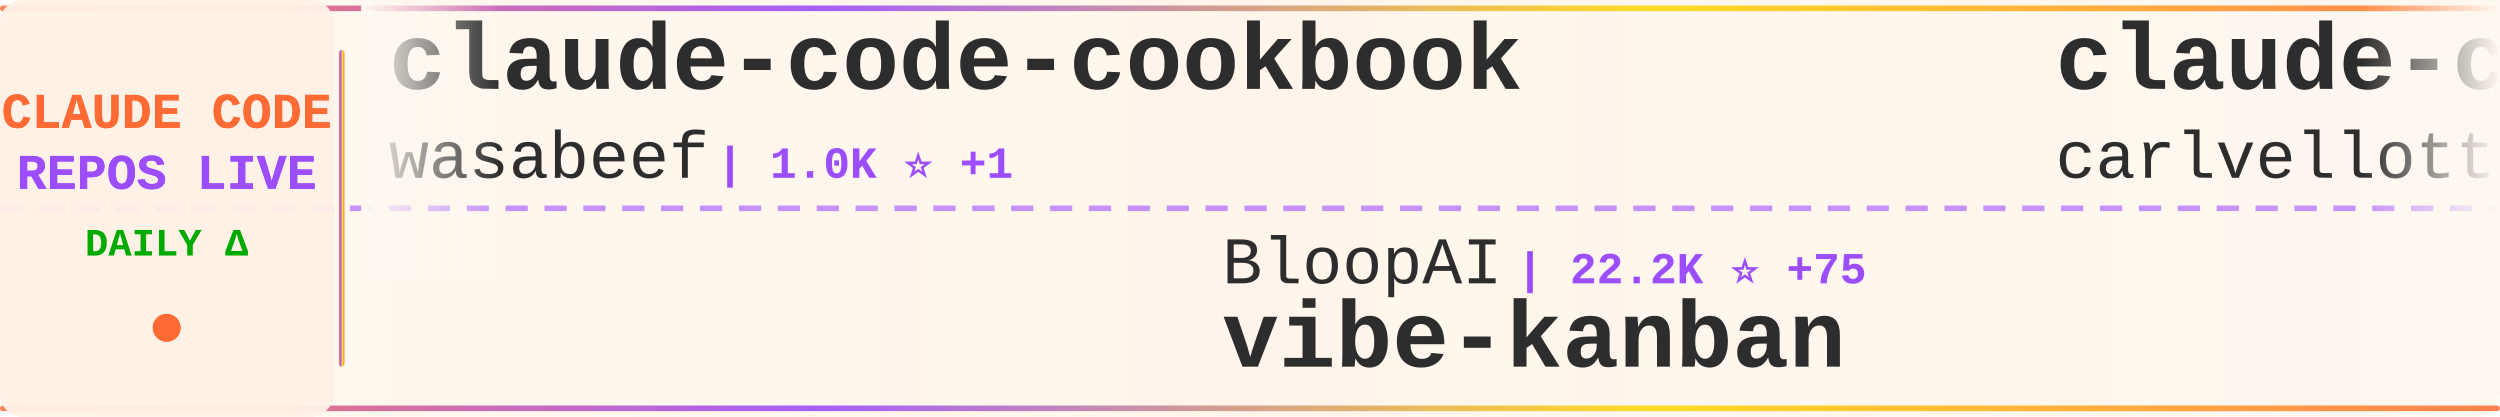
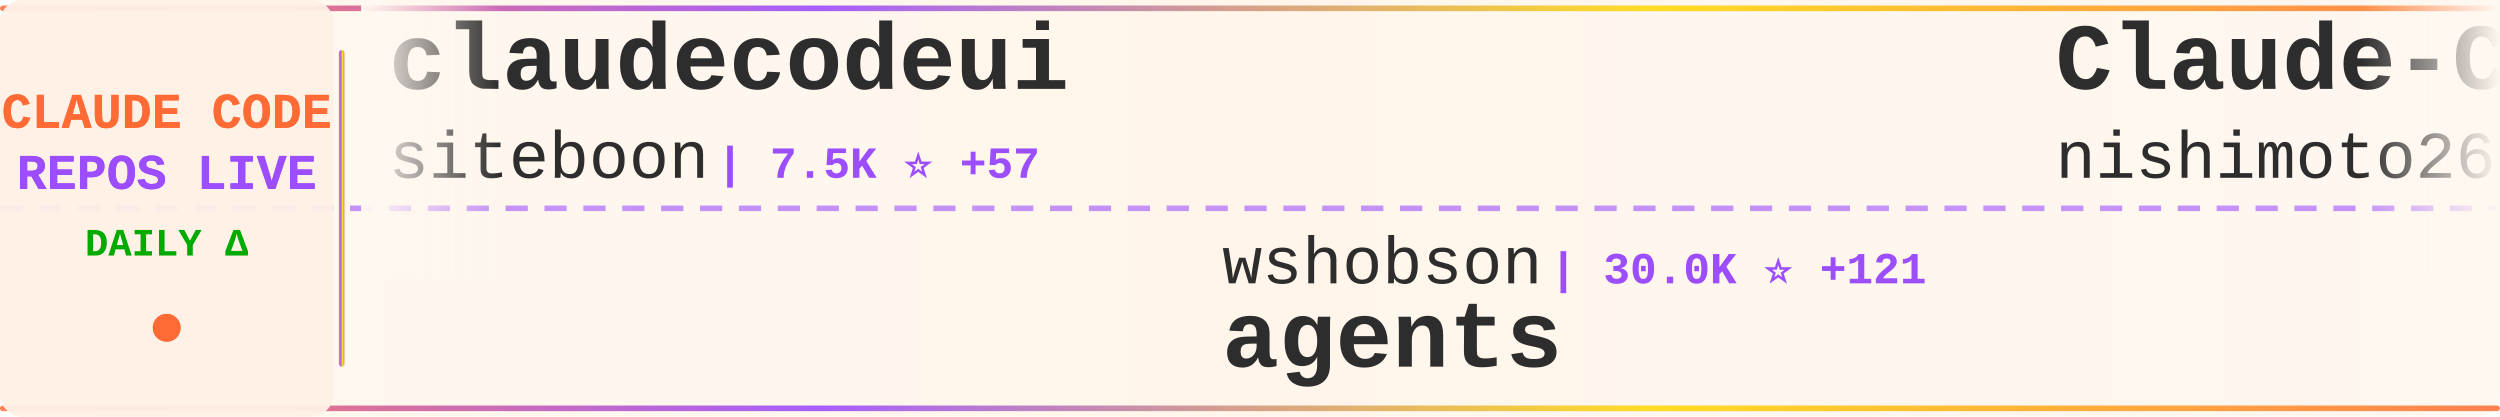
<svg xmlns="http://www.w3.org/2000/svg" width="900" height="150">
  <defs>
    <linearGradient id="tickerBg" x1="0%" y1="0%" x2="100%" y2="0%">
      <stop offset="0%" style="stop-color:#fff8f0;stop-opacity:0.98" />
      <stop offset="50%" style="stop-color:#fff5eb;stop-opacity:1" />
      <stop offset="100%" style="stop-color:#fff8f0;stop-opacity:0.98" />
    </linearGradient>
    <linearGradient id="borderGrad" x1="0%" y1="0%" x2="100%" y2="0%">
      <stop offset="0%" style="stop-color:#FF6B35;stop-opacity:0.85">
        <animate attributeName="stop-opacity" values="0.85;1;0.85" dur="2s" repeatCount="indefinite" />
      </stop>
      <stop offset="33%" style="stop-color:#9C4EFF;stop-opacity:0.9">
        <animate attributeName="stop-opacity" values="0.9;1;0.9" dur="2.2s" repeatCount="indefinite" />
      </stop>
      <stop offset="66%" style="stop-color:#FFD700;stop-opacity:0.85">
        <animate attributeName="stop-opacity" values="0.85;1;0.85" dur="1.8s" repeatCount="indefinite" />
      </stop>
      <stop offset="100%" style="stop-color:#FF6B35;stop-opacity:0.85">
        <animate attributeName="stop-opacity" values="0.85;1;0.85" dur="2s" repeatCount="indefinite" />
      </stop>
    </linearGradient>
    <filter id="textGlow">
      <feGaussianBlur stdDeviation="0.15" result="coloredBlur" />
      <feMerge>
        <feMergeNode in="coloredBlur" />
        <feMergeNode in="SourceGraphic" />
      </feMerge>
    </filter>
    <filter id="metricGlow">
      <feGaussianBlur stdDeviation="0.2" result="coloredBlur" />
      <feMerge>
        <feMergeNode in="coloredBlur" />
        <feMergeNode in="SourceGraphic" />
      </feMerge>
    </filter>
    <linearGradient id="leftFade" x1="0%" y1="0%" x2="100%" y2="0%">
      <stop offset="0%" style="stop-color:#fff8f0;stop-opacity:1" />
      <stop offset="100%" style="stop-color:#fff8f0;stop-opacity:0" />
    </linearGradient>
    <linearGradient id="rightFade" x1="0%" y1="0%" x2="100%" y2="0%">
      <stop offset="0%" style="stop-color:#fff8f0;stop-opacity:0" />
      <stop offset="100%" style="stop-color:#fff8f0;stop-opacity:1" />
    </linearGradient>
  </defs>
  <rect width="900" height="150" fill="url(#tickerBg)" rx="8" />
  <rect x="0" y="2" width="900" height="2" fill="url(#borderGrad)" rx="1" />
  <rect x="0" y="146" width="900" height="2" fill="url(#borderGrad)" rx="1" />
  <line x1="0" y1="75" x2="900" y2="75" stroke="#9C4EFF" stroke-width="2" stroke-dasharray="8 6" opacity="0.6" />
  <rect x="0" y="0" width="120" height="150" fill="#fff0e6" opacity="0.95" rx="8" />
  <text x="60" y="46" font-family="'Courier New', monospace" font-size="18" font-weight="bold" fill="#FF6B35" text-anchor="middle" filter="url(#textGlow)">
    CLAUDE CODE
  </text>
  <text x="60" y="68" font-family="'Courier New', monospace" font-size="18" font-weight="bold" fill="#9C4EFF" text-anchor="middle" filter="url(#textGlow)">
    REPOS LIVE
  </text>
  <text x="60" y="92" font-family="'Courier New', monospace" font-size="14" font-weight="bold" fill="#00aa00" text-anchor="middle">
    DAILY Δ
  </text>
  <circle cx="60" cy="118" r="5" fill="#FF6B35" filter="url(#metricGlow)">
    <animate attributeName="r" values="4;6;4" dur="1.5s" repeatCount="indefinite" />
    <animate attributeName="opacity" values="0.6;1;0.6" dur="1.5s" repeatCount="indefinite" />
  </circle>
  <rect x="122" y="18" width="2" height="114" fill="url(#borderGrad)" rx="1" />
  <clipPath id="tickerClip">
    <rect x="130" y="0" width="770" height="150" />
  </clipPath>
  <g clip-path="url(#tickerClip)">
    <g id="tickerItems">
      <animateTransform attributeName="transform" attributeType="XML" type="translate" from="0 0" to="-3000 0" dur="54s" repeatCount="indefinite" />
      <g transform="translate(0, 0)">
-         <text x="140" y="32" font-family="'Courier New', monospace" font-size="34" font-weight="bold" fill="#2d2d2d">claude-code-cookbook</text>
-         <text x="140" y="64" font-family="'Courier New', monospace" font-size="24" font-weight="normal" fill="#2d2d2d" opacity="1.0">wasabeef</text>
-         <text x="258" y="64" font-family="'Courier New', monospace" font-size="16" font-weight="bold" fill="#9C4EFF"> | 1.0K ⭐ +1</text>
+         <text x="140" y="32" font-family="'Courier New', monospace" font-size="34" font-weight="bold" fill="#2d2d2d">claudecodeui</text>
+         <text x="140" y="64" font-family="'Courier New', monospace" font-size="24" font-weight="normal" fill="#2d2d2d" opacity="1.0">siteboon</text>
+         <text x="258" y="64" font-family="'Courier New', monospace" font-size="16" font-weight="bold" fill="#9C4EFF"> | 7.5K ⭐ +57</text>
      </g>
      <g transform="translate(300, 0)">
-         <text x="140" y="102" font-family="'Courier New', monospace" font-size="24" font-weight="normal" fill="#2d2d2d" opacity="1.0">BloopAI</text>
-         <text x="246" y="102" font-family="'Courier New', monospace" font-size="16" font-weight="bold" fill="#9C4EFF"> | 22.2K ⭐ +75</text>
-         <text x="140" y="132" font-family="'Courier New', monospace" font-size="34" font-weight="bold" fill="#2d2d2d">vibe-kanban</text>
+         <text x="140" y="102" font-family="'Courier New', monospace" font-size="24" font-weight="normal" fill="#2d2d2d" opacity="1.0">wshobson</text>
+         <text x="258" y="102" font-family="'Courier New', monospace" font-size="16" font-weight="bold" fill="#9C4EFF"> | 30.0K ⭐ +121</text>
+         <text x="140" y="132" font-family="'Courier New', monospace" font-size="34" font-weight="bold" fill="#2d2d2d">agents</text>
      </g>
      <g transform="translate(600, 0)">
-         <text x="140" y="32" font-family="'Courier New', monospace" font-size="34" font-weight="bold" fill="#2d2d2d">claude-code-pm-course</text>
-         <text x="140" y="64" font-family="'Courier New', monospace" font-size="24" font-weight="normal" fill="#2d2d2d" opacity="1.0">carlvellotti</text>
-         <text x="306" y="64" font-family="'Courier New', monospace" font-size="16" font-weight="bold" fill="#9C4EFF"> | 1.5K ⭐ +10</text>
+         <text x="140" y="32" font-family="'Courier New', monospace" font-size="34" font-weight="bold" fill="#2d2d2d">Claude-Code-Communicatio...</text>
+         <text x="140" y="64" font-family="'Courier New', monospace" font-size="24" font-weight="normal" fill="#2d2d2d" opacity="1.0">nishimoto265</text>
+         <text x="306" y="64" font-family="'Courier New', monospace" font-size="16" font-weight="bold" fill="#9C4EFF"> | 492 ⭐</text>
      </g>
      <g transform="translate(900, 0)">
-         <text x="140" y="102" font-family="'Courier New', monospace" font-size="24" font-weight="normal" fill="#2d2d2d" opacity="1.0">EveryInc</text>
-         <text x="258" y="102" font-family="'Courier New', monospace" font-size="16" font-weight="bold" fill="#9C4EFF"> | 9.7K ⭐ +31</text>
-         <text x="140" y="132" font-family="'Courier New', monospace" font-size="34" font-weight="bold" fill="#2d2d2d">compound-engineering-plu...</text>
+         <text x="140" y="102" font-family="'Courier New', monospace" font-size="24" font-weight="normal" fill="#2d2d2d" opacity="1.0">severity1</text>
+         <text x="270" y="102" font-family="'Courier New', monospace" font-size="16" font-weight="bold" fill="#9C4EFF"> | 1.2K ⭐ +1</text>
+         <text x="140" y="132" font-family="'Courier New', monospace" font-size="34" font-weight="bold" fill="#2d2d2d">claude-code-prompt-impro...</text>
      </g>
      <g transform="translate(1200, 0)">
-         <text x="140" y="32" font-family="'Courier New', monospace" font-size="34" font-weight="bold" fill="#2d2d2d">claude-code-plugins-plus...</text>
-         <text x="140" y="64" font-family="'Courier New', monospace" font-size="24" font-weight="normal" fill="#2d2d2d" opacity="1.0">jeremylongshore</text>
-         <text x="342" y="64" font-family="'Courier New', monospace" font-size="16" font-weight="bold" fill="#9C4EFF"> | 1.5K ⭐ +12</text>
+         <text x="140" y="32" font-family="'Courier New', monospace" font-size="34" font-weight="bold" fill="#2d2d2d">Claude-Code-Remote</text>
+         <text x="140" y="64" font-family="'Courier New', monospace" font-size="24" font-weight="normal" fill="#2d2d2d" opacity="1.0">JessyTsui</text>
+         <text x="270" y="64" font-family="'Courier New', monospace" font-size="16" font-weight="bold" fill="#9C4EFF"> | 1.1K ⭐ +5</text>
      </g>
      <g transform="translate(1500, 0)">
+         <text x="140" y="102" font-family="'Courier New', monospace" font-size="24" font-weight="normal" fill="#2d2d2d" opacity="1.0">Cranot</text>
+         <text x="234" y="102" font-family="'Courier New', monospace" font-size="16" font-weight="bold" fill="#9C4EFF"> | 2.4K ⭐ +2</text>
+         <text x="140" y="132" font-family="'Courier New', monospace" font-size="34" font-weight="bold" fill="#2d2d2d">claude-code-guide</text>
+       </g>
+       <g transform="translate(1800, 0)">
+         <text x="140" y="32" font-family="'Courier New', monospace" font-size="34" font-weight="bold" fill="#2d2d2d">claude-code-skills</text>
+         <text x="140" y="64" font-family="'Courier New', monospace" font-size="24" font-weight="normal" fill="#2d2d2d" opacity="1.0">daymade</text>
+         <text x="246" y="64" font-family="'Courier New', monospace" font-size="16" font-weight="bold" fill="#9C4EFF"> | 618 ⭐ +4</text>
+       </g>
+       <g transform="translate(2100, 0)">
+         <text x="140" y="102" font-family="'Courier New', monospace" font-size="24" font-weight="normal" fill="#2d2d2d" opacity="1.0">ericbuess</text>
+         <text x="270" y="102" font-family="'Courier New', monospace" font-size="16" font-weight="bold" fill="#9C4EFF"> | 710 ⭐</text>
+         <text x="140" y="132" font-family="'Courier New', monospace" font-size="34" font-weight="bold" fill="#2d2d2d">claude-code-docs</text>
+       </g>
+       <g transform="translate(2400, 0)">
+         <text x="140" y="32" font-family="'Courier New', monospace" font-size="34" font-weight="bold" fill="#2d2d2d">claude-code-router</text>
+         <text x="140" y="64" font-family="'Courier New', monospace" font-size="24" font-weight="normal" fill="#2d2d2d" opacity="1.0">musistudio</text>
+         <text x="282" y="64" font-family="'Courier New', monospace" font-size="16" font-weight="bold" fill="#9C4EFF"> | 28.8K ⭐ +89</text>
+       </g>
+       <g transform="translate(2700, 0)">
        <text x="140" y="102" font-family="'Courier New', monospace" font-size="24" font-weight="normal" fill="#2d2d2d" opacity="1.0">kodu-ai</text>
-         <text x="246" y="102" font-family="'Courier New', monospace" font-size="16" font-weight="bold" fill="#9C4EFF"> | 5.3K ⭐ +1</text>
+         <text x="246" y="102" font-family="'Courier New', monospace" font-size="16" font-weight="bold" fill="#9C4EFF"> | 5.3K ⭐</text>
        <text x="140" y="132" font-family="'Courier New', monospace" font-size="34" font-weight="bold" fill="#2d2d2d">claude-coder</text>
      </g>
-       <g transform="translate(1800, 0)">
-         <text x="140" y="32" font-family="'Courier New', monospace" font-size="34" font-weight="bold" fill="#2d2d2d">cc</text>
-         <text x="140" y="64" font-family="'Courier New', monospace" font-size="24" font-weight="normal" fill="#2d2d2d" opacity="1.0">kn1026</text>
-         <text x="234" y="64" font-family="'Courier New', monospace" font-size="16" font-weight="bold" fill="#9C4EFF"> | 703 ⭐</text>
-       </g>
-       <g transform="translate(2100, 0)">
-         <text x="140" y="102" font-family="'Courier New', monospace" font-size="24" font-weight="normal" fill="#2d2d2d" opacity="1.0">browser-use</text>
-         <text x="294" y="102" font-family="'Courier New', monospace" font-size="16" font-weight="bold" fill="#9C4EFF"> | 79.4K ⭐ +114</text>
-         <text x="140" y="132" font-family="'Courier New', monospace" font-size="34" font-weight="bold" fill="#2d2d2d">browser-use</text>
-       </g>
-       <g transform="translate(2400, 0)">
-         <text x="140" y="32" font-family="'Courier New', monospace" font-size="34" font-weight="bold" fill="#2d2d2d">claude-code-hub</text>
-         <text x="140" y="64" font-family="'Courier New', monospace" font-size="24" font-weight="normal" fill="#2d2d2d" opacity="1.0">ding113</text>
-         <text x="246" y="64" font-family="'Courier New', monospace" font-size="16" font-weight="bold" fill="#9C4EFF"> | 1.6K ⭐ +24</text>
-       </g>
-       <g transform="translate(2700, 0)">
-         <text x="140" y="102" font-family="'Courier New', monospace" font-size="24" font-weight="normal" fill="#2d2d2d" opacity="1.0">1rgs</text>
-         <text x="210" y="102" font-family="'Courier New', monospace" font-size="16" font-weight="bold" fill="#9C4EFF"> | 3.1K ⭐ +4</text>
-         <text x="140" y="132" font-family="'Courier New', monospace" font-size="34" font-weight="bold" fill="#2d2d2d">claude-code-proxy</text>
-       </g>
      <g transform="translate(3000, 0)">
-         <text x="140" y="32" font-family="'Courier New', monospace" font-size="34" font-weight="bold" fill="#2d2d2d">claude-code-cookbook</text>
-         <text x="140" y="64" font-family="'Courier New', monospace" font-size="24" font-weight="normal" fill="#2d2d2d" opacity="1.0">wasabeef</text>
-         <text x="258" y="64" font-family="'Courier New', monospace" font-size="16" font-weight="bold" fill="#9C4EFF"> | 1.0K ⭐ +1</text>
+         <text x="140" y="32" font-family="'Courier New', monospace" font-size="34" font-weight="bold" fill="#2d2d2d">claudecodeui</text>
+         <text x="140" y="64" font-family="'Courier New', monospace" font-size="24" font-weight="normal" fill="#2d2d2d" opacity="1.0">siteboon</text>
+         <text x="258" y="64" font-family="'Courier New', monospace" font-size="16" font-weight="bold" fill="#9C4EFF"> | 7.5K ⭐ +57</text>
      </g>
      <g transform="translate(3300, 0)">
-         <text x="140" y="102" font-family="'Courier New', monospace" font-size="24" font-weight="normal" fill="#2d2d2d" opacity="1.0">BloopAI</text>
-         <text x="246" y="102" font-family="'Courier New', monospace" font-size="16" font-weight="bold" fill="#9C4EFF"> | 22.2K ⭐ +75</text>
-         <text x="140" y="132" font-family="'Courier New', monospace" font-size="34" font-weight="bold" fill="#2d2d2d">vibe-kanban</text>
+         <text x="140" y="102" font-family="'Courier New', monospace" font-size="24" font-weight="normal" fill="#2d2d2d" opacity="1.0">wshobson</text>
+         <text x="258" y="102" font-family="'Courier New', monospace" font-size="16" font-weight="bold" fill="#9C4EFF"> | 30.0K ⭐ +121</text>
+         <text x="140" y="132" font-family="'Courier New', monospace" font-size="34" font-weight="bold" fill="#2d2d2d">agents</text>
      </g>
      <g transform="translate(3600, 0)">
-         <text x="140" y="32" font-family="'Courier New', monospace" font-size="34" font-weight="bold" fill="#2d2d2d">claude-code-pm-course</text>
-         <text x="140" y="64" font-family="'Courier New', monospace" font-size="24" font-weight="normal" fill="#2d2d2d" opacity="1.0">carlvellotti</text>
-         <text x="306" y="64" font-family="'Courier New', monospace" font-size="16" font-weight="bold" fill="#9C4EFF"> | 1.5K ⭐ +10</text>
+         <text x="140" y="32" font-family="'Courier New', monospace" font-size="34" font-weight="bold" fill="#2d2d2d">Claude-Code-Communicatio...</text>
+         <text x="140" y="64" font-family="'Courier New', monospace" font-size="24" font-weight="normal" fill="#2d2d2d" opacity="1.0">nishimoto265</text>
+         <text x="306" y="64" font-family="'Courier New', monospace" font-size="16" font-weight="bold" fill="#9C4EFF"> | 492 ⭐</text>
      </g>
      <g transform="translate(3900, 0)">
-         <text x="140" y="102" font-family="'Courier New', monospace" font-size="24" font-weight="normal" fill="#2d2d2d" opacity="1.0">EveryInc</text>
-         <text x="258" y="102" font-family="'Courier New', monospace" font-size="16" font-weight="bold" fill="#9C4EFF"> | 9.7K ⭐ +31</text>
-         <text x="140" y="132" font-family="'Courier New', monospace" font-size="34" font-weight="bold" fill="#2d2d2d">compound-engineering-plu...</text>
+         <text x="140" y="102" font-family="'Courier New', monospace" font-size="24" font-weight="normal" fill="#2d2d2d" opacity="1.0">severity1</text>
+         <text x="270" y="102" font-family="'Courier New', monospace" font-size="16" font-weight="bold" fill="#9C4EFF"> | 1.2K ⭐ +1</text>
+         <text x="140" y="132" font-family="'Courier New', monospace" font-size="34" font-weight="bold" fill="#2d2d2d">claude-code-prompt-impro...</text>
      </g>
    </g>
  </g>
  <rect x="130" y="0" width="50" height="100" fill="url(#leftFade)" />
  <rect x="850" y="0" width="50" height="100" fill="url(#rightFade)" />
</svg>
